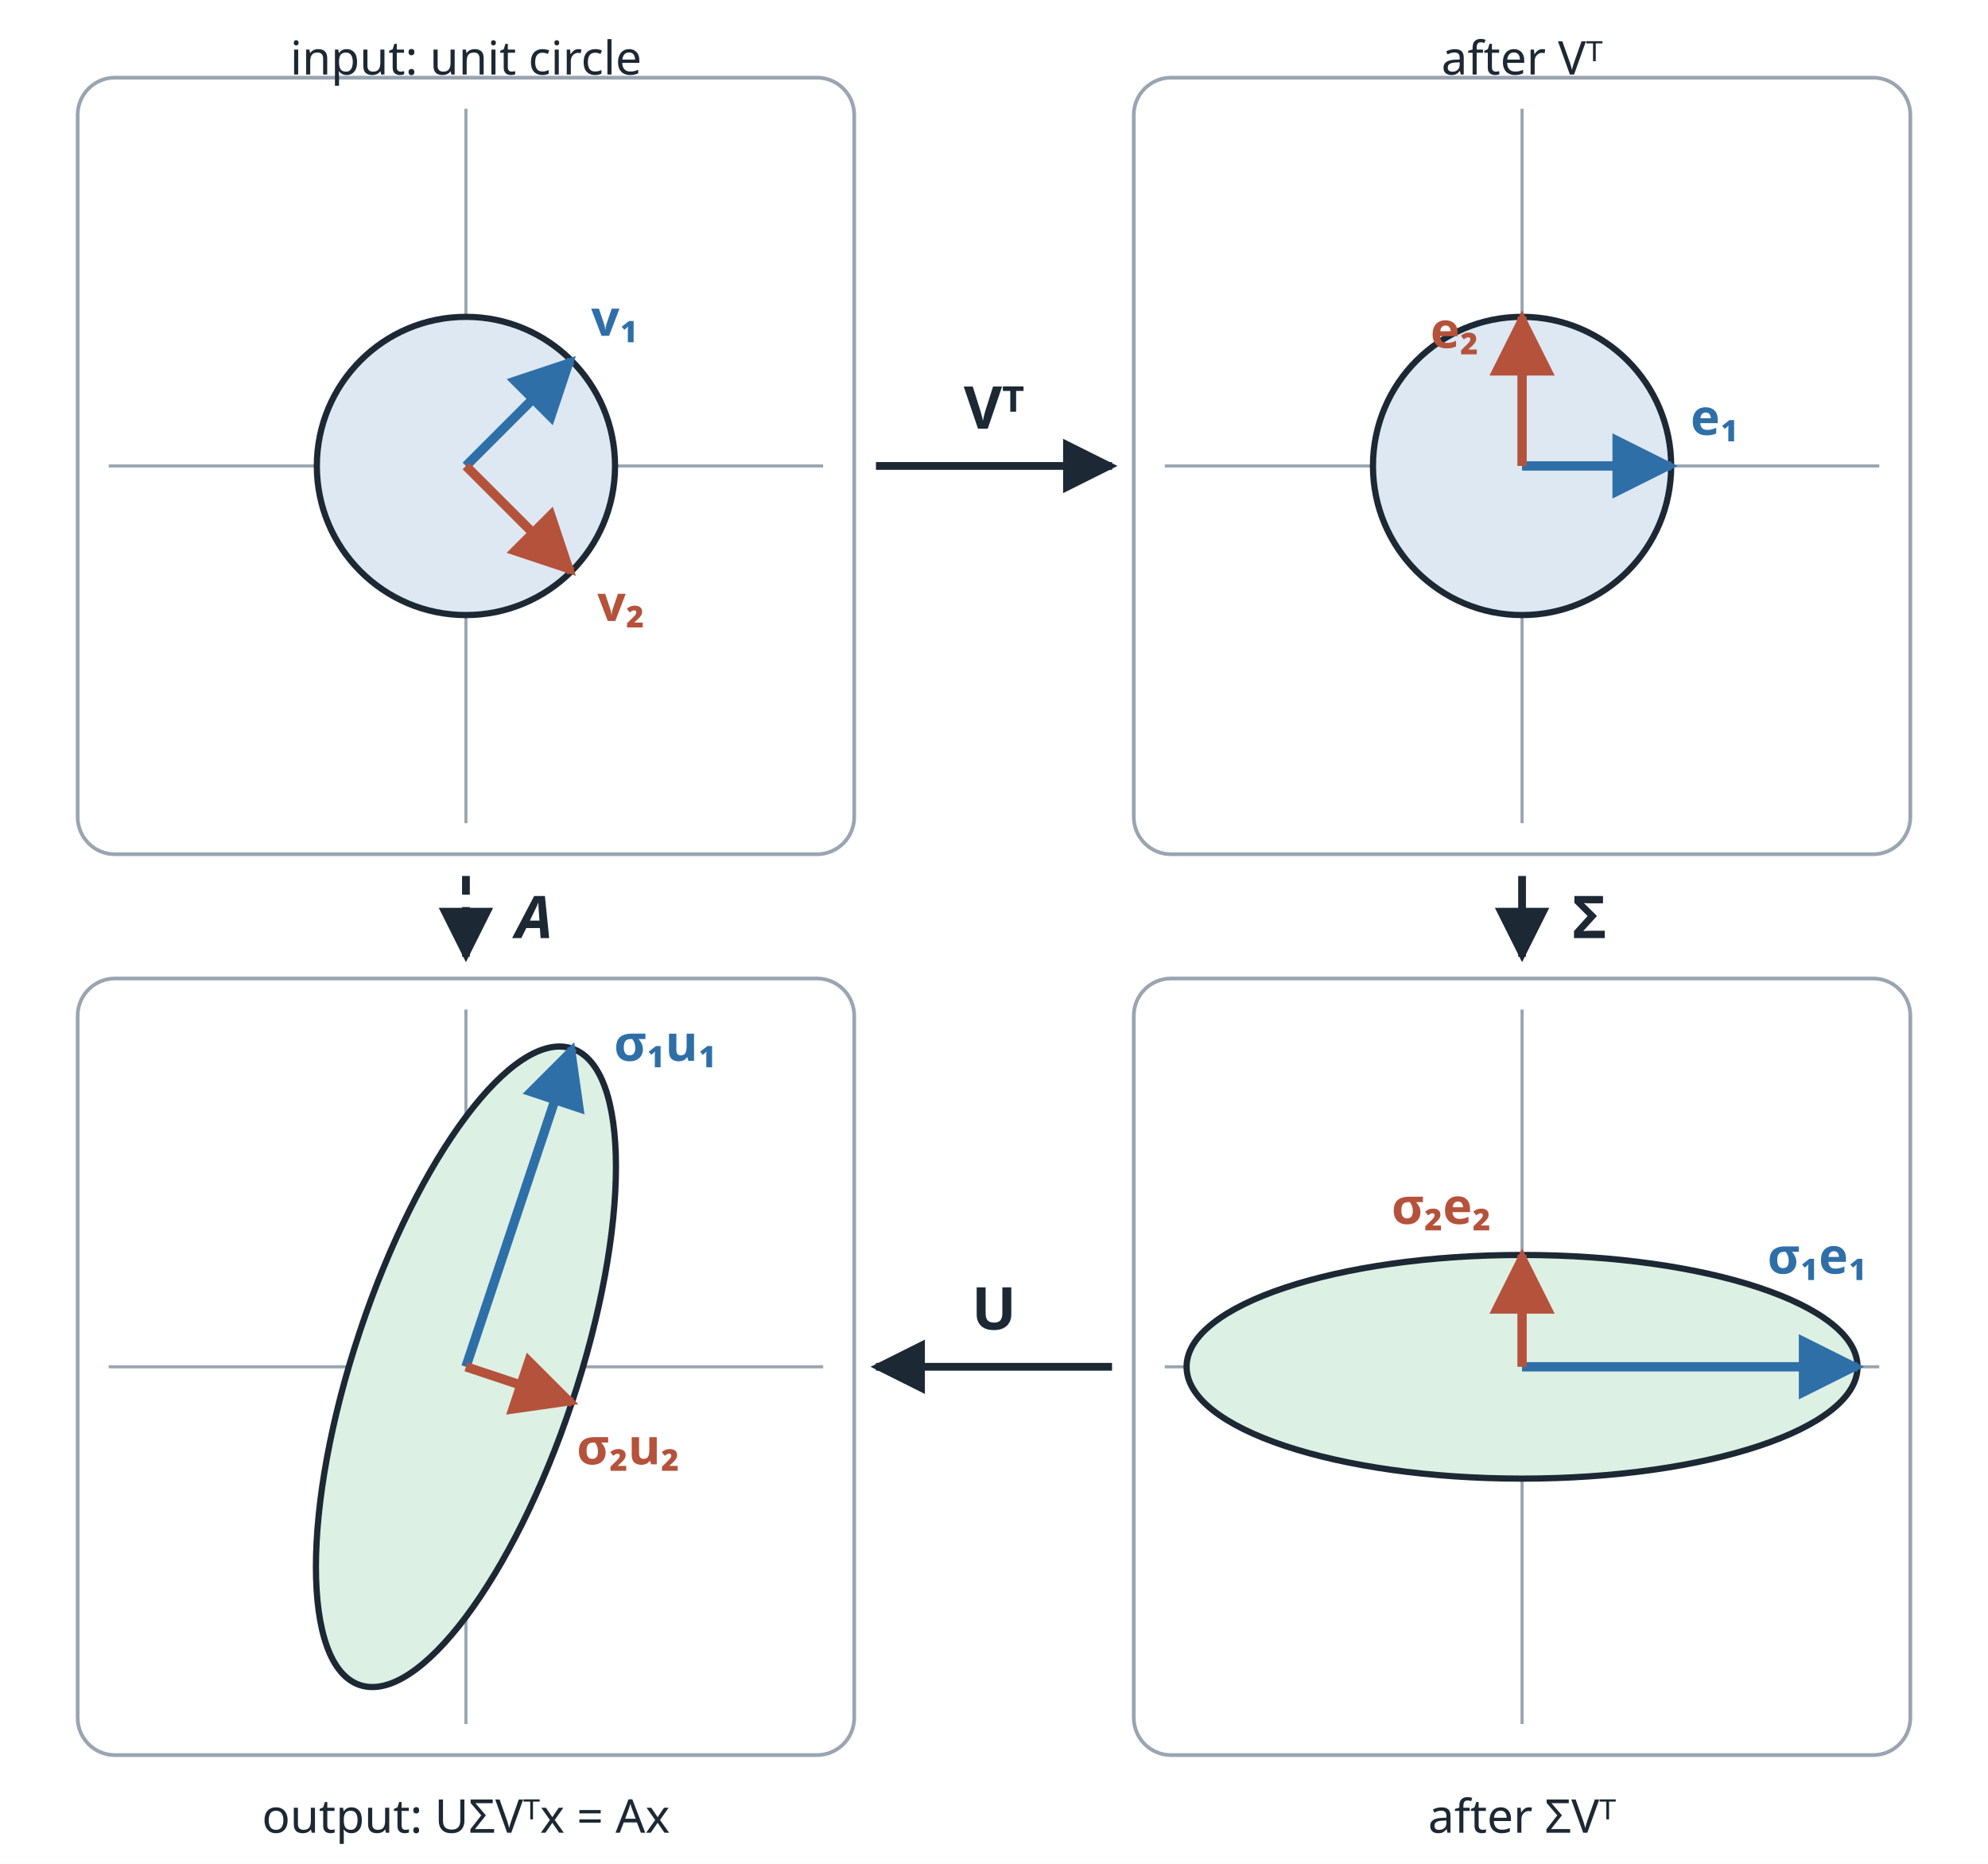
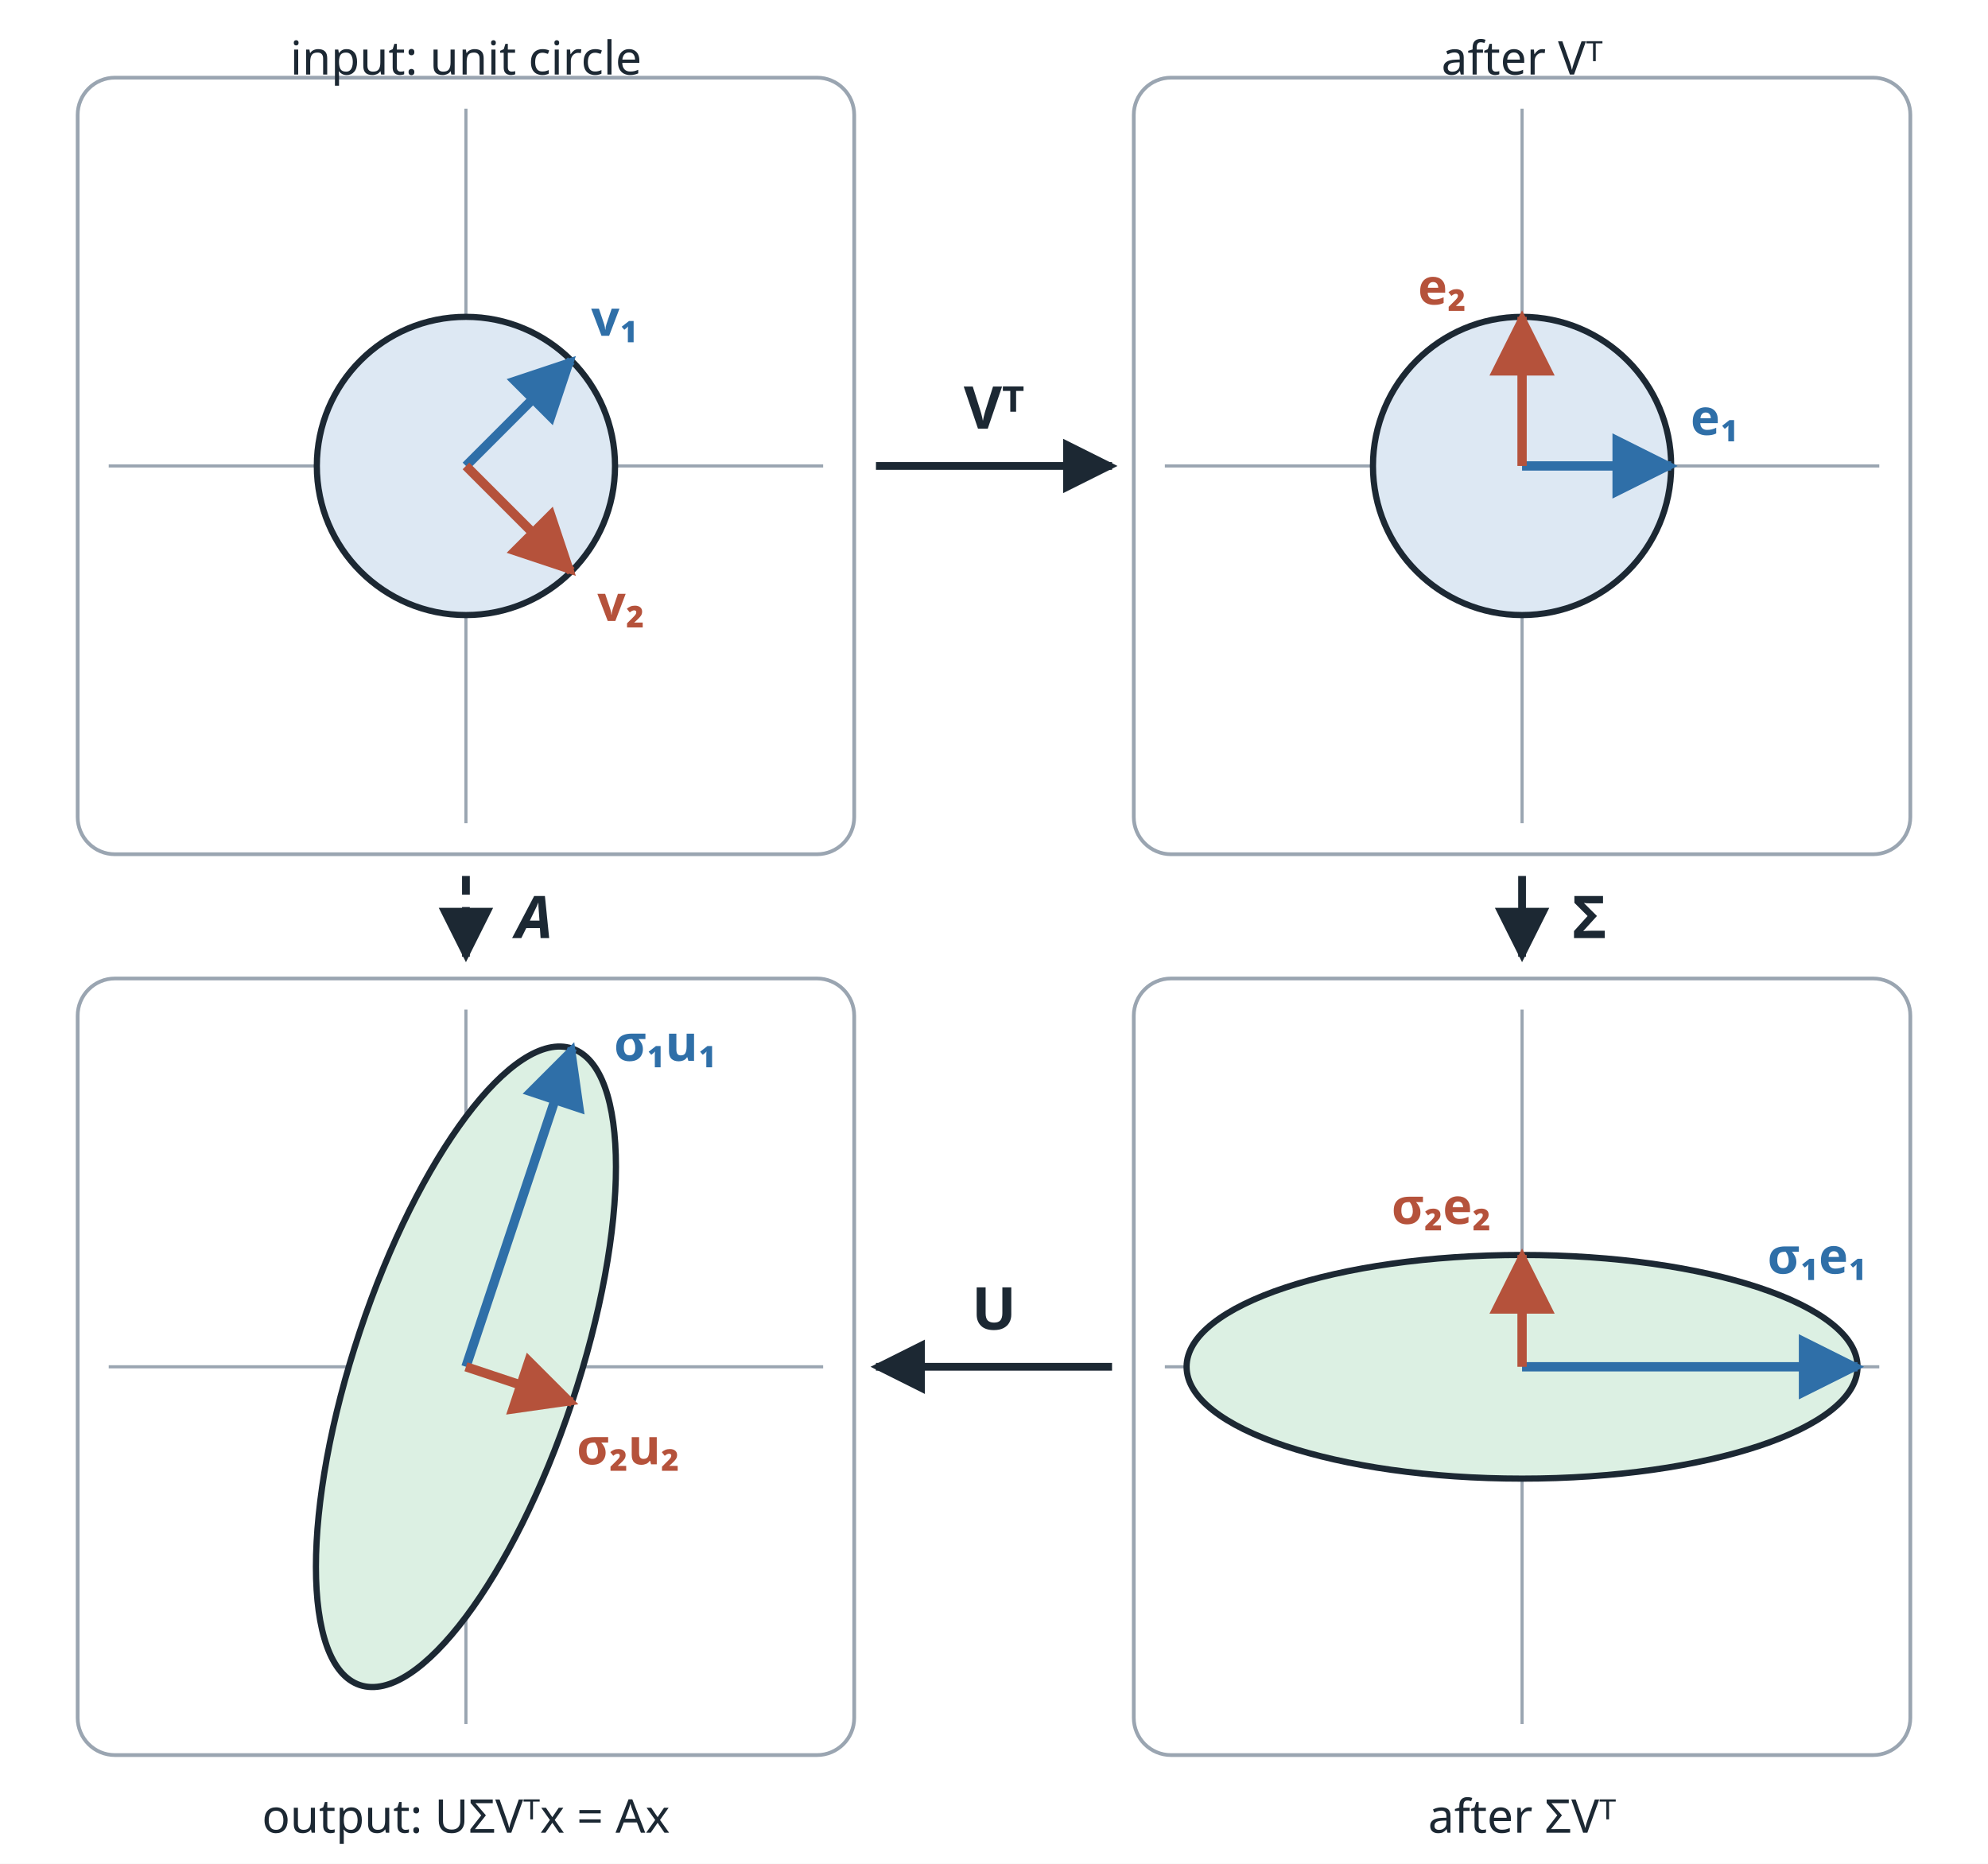
<svg xmlns="http://www.w3.org/2000/svg" viewBox="0 0 640 600" width="640" height="600" role="img">
  <defs>
    <marker id="ah" viewBox="0 0 10 10" refX="9" refY="5" markerWidth="7" markerHeight="7" orient="auto-start-reverse">
      <path d="M0 0 L10 5 L0 10 z" fill="#1c2833" />
    </marker>
    <marker id="ahb" viewBox="0 0 10 10" refX="9" refY="5" markerWidth="7" markerHeight="7" orient="auto-start-reverse">
      <path d="M0 0 L10 5 L0 10 z" fill="#2f6fa8" />
    </marker>
    <marker id="ahr" viewBox="0 0 10 10" refX="9" refY="5" markerWidth="7" markerHeight="7" orient="auto-start-reverse">
      <path d="M0 0 L10 5 L0 10 z" fill="#b5523b" />
    </marker>
    <marker id="ahg" viewBox="0 0 10 10" refX="9" refY="5" markerWidth="7" markerHeight="7" orient="auto-start-reverse">
      <path d="M0 0 L10 5 L0 10 z" fill="#2e7d4f" />
    </marker>
  </defs>
  <rect x="0" y="0" width="640" height="600" fill="#ffffff" />
  <rect x="25" y="25" width="250" height="250" rx="12" fill="none" stroke="#9aa5b1" stroke-width="1.2" />
  <line x1="35.0" y1="150.0" x2="265.0" y2="150.0" stroke="#9aa5b1" stroke-width="1" />
  <line x1="150.0" y1="35.0" x2="150.0" y2="265.0" stroke="#9aa5b1" stroke-width="1" />
  <rect x="365" y="25" width="250" height="250" rx="12" fill="none" stroke="#9aa5b1" stroke-width="1.2" />
  <line x1="375.0" y1="150.0" x2="605.0" y2="150.0" stroke="#9aa5b1" stroke-width="1" />
  <line x1="490.0" y1="35.0" x2="490.0" y2="265.0" stroke="#9aa5b1" stroke-width="1" />
  <rect x="365" y="315" width="250" height="250" rx="12" fill="none" stroke="#9aa5b1" stroke-width="1.2" />
  <line x1="375.0" y1="440.0" x2="605.0" y2="440.0" stroke="#9aa5b1" stroke-width="1" />
  <line x1="490.0" y1="325.0" x2="490.0" y2="555.0" stroke="#9aa5b1" stroke-width="1" />
  <rect x="25" y="315" width="250" height="250" rx="12" fill="none" stroke="#9aa5b1" stroke-width="1.2" />
  <line x1="35.0" y1="440.0" x2="265.0" y2="440.0" stroke="#9aa5b1" stroke-width="1" />
  <line x1="150.0" y1="325.0" x2="150.0" y2="555.0" stroke="#9aa5b1" stroke-width="1" />
  <circle cx="150" cy="150" r="48" fill="#dde8f3" stroke="#1c2833" stroke-width="2" />
  <line x1="150.0" y1="150.0" x2="183.9" y2="116.1" stroke="#2f6fa8" stroke-width="3" marker-end="url(#ahb)" />
  <text x="197.9" y="108.1" font-family="sans-serif" font-size="16" fill="#2f6fa8" text-anchor="middle" font-weight="bold">v₁</text>
  <line x1="150.0" y1="150.0" x2="183.9" y2="183.9" stroke="#b5523b" stroke-width="3" marker-end="url(#ahr)" />
  <text x="199.9" y="199.9" font-family="sans-serif" font-size="16" fill="#b5523b" text-anchor="middle" font-weight="bold">v₂</text>
  <circle cx="490" cy="150" r="48" fill="#dde8f3" stroke="#1c2833" stroke-width="2" />
  <line x1="490.0" y1="150.0" x2="538.0" y2="150.0" stroke="#2f6fa8" stroke-width="3" marker-end="url(#ahb)" />
  <text x="552.0" y="140.0" font-family="sans-serif" font-size="16" fill="#2f6fa8" text-anchor="middle" font-weight="bold">e₁</text>
  <line x1="490.0" y1="150.0" x2="490.0" y2="102.0" stroke="#b5523b" stroke-width="3" marker-end="url(#ahr)" />
-   <text x="476.0" y="112.0" font-family="sans-serif" font-size="16" fill="#b5523b" text-anchor="end" font-weight="bold">e₂</text>
+   <text x="472.0" y="98.0" font-family="sans-serif" font-size="16" fill="#b5523b" text-anchor="end" font-weight="bold">e₂</text>
  <ellipse cx="490" cy="440" rx="108" ry="36" fill="#dcf0e3" stroke="#1c2833" stroke-width="2" />
  <line x1="490.0" y1="440.0" x2="598.0" y2="440.0" stroke="#2f6fa8" stroke-width="3" marker-end="url(#ahb)" />
  <text x="585.0" y="410.0" font-family="sans-serif" font-size="16" fill="#2f6fa8" text-anchor="middle" font-weight="bold">σ₁e₁</text>
  <line x1="490.0" y1="440.0" x2="490.0" y2="404.0" stroke="#b5523b" stroke-width="3" marker-end="url(#ahr)" />
  <text x="480.0" y="394.0" font-family="sans-serif" font-size="16" fill="#b5523b" text-anchor="end" font-weight="bold">σ₂e₂</text>
  <ellipse cx="150" cy="440" rx="108" ry="36" transform="rotate(-71.57 150 440)" fill="#dcf0e3" stroke="#1c2833" stroke-width="2" />
  <line x1="150.0" y1="440.0" x2="184.2" y2="337.5" stroke="#2f6fa8" stroke-width="3" marker-end="url(#ahb)" />
  <line x1="150.0" y1="440.0" x2="184.2" y2="451.4" stroke="#b5523b" stroke-width="3" marker-end="url(#ahr)" />
  <text x="202.2" y="471.4" font-family="sans-serif" font-size="16" fill="#b5523b" text-anchor="middle" font-weight="bold">σ₂u₂</text>
  <line x1="282.0" y1="150.0" x2="358.0" y2="150.0" stroke="#1c2833" stroke-width="2.5" marker-end="url(#ah)" />
  <line x1="490.0" y1="282.0" x2="490.0" y2="308.0" stroke="#1c2833" stroke-width="2.5" marker-end="url(#ah)" />
  <line x1="358.0" y1="440.0" x2="282.0" y2="440.0" stroke="#1c2833" stroke-width="2.5" marker-end="url(#ah)" />
  <line x1="150.0" y1="282.0" x2="150.0" y2="308.0" stroke="#1c2833" stroke-width="2.5" marker-end="url(#ah)" stroke-dasharray="6 4" />
  <text x="166.0" y="302.0" font-family="sans-serif" font-size="19" fill="#1c2833" text-anchor="start" font-weight="bold" font-style="italic">A</text>
  <text x="150.0" y="24.0" font-family="sans-serif" font-size="15" fill="#1c2833" text-anchor="middle">input: unit circle</text>
  <text x="150.0" y="590.0" font-family="sans-serif" font-size="15" fill="#1c2833" text-anchor="middle">output: UΣVᵀx = Ax</text>
  <text x="214.2" y="341.5" font-family="sans-serif" font-size="16" fill="#2f6fa8" text-anchor="middle" font-weight="bold">σ₁u₁</text>
  <text x="320.0" y="138.0" font-family="sans-serif" font-size="19" fill="#1c2833" text-anchor="middle" font-weight="bold">Vᵀ</text>
  <text x="506.0" y="302.0" font-family="sans-serif" font-size="19" fill="#1c2833" text-anchor="start" font-weight="bold">Σ</text>
  <text x="320.0" y="428.0" font-family="sans-serif" font-size="19" fill="#1c2833" text-anchor="middle" font-weight="bold">U</text>
  <text x="490.0" y="24.0" font-family="sans-serif" font-size="15" fill="#1c2833" text-anchor="middle">after Vᵀ</text>
  <text x="490.0" y="590.0" font-family="sans-serif" font-size="15" fill="#1c2833" text-anchor="middle">after ΣVᵀ</text>
</svg>
